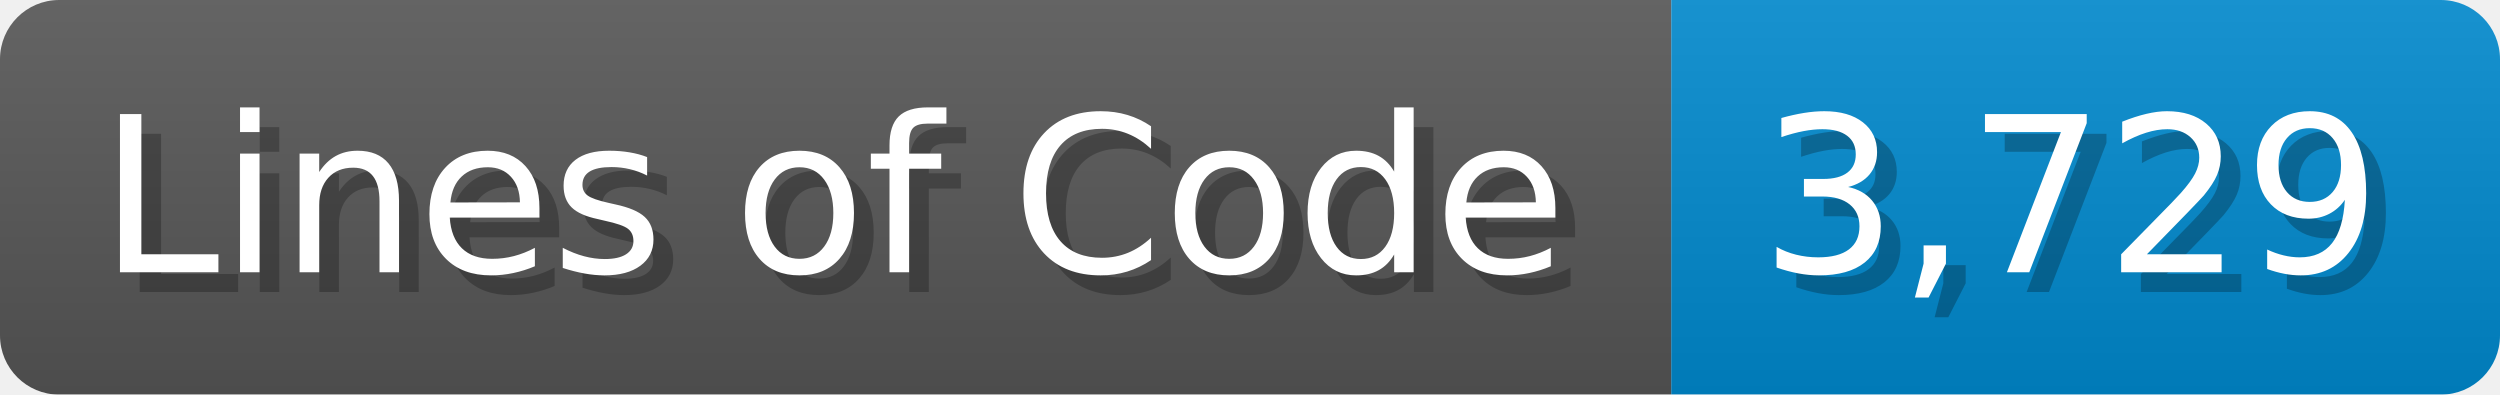
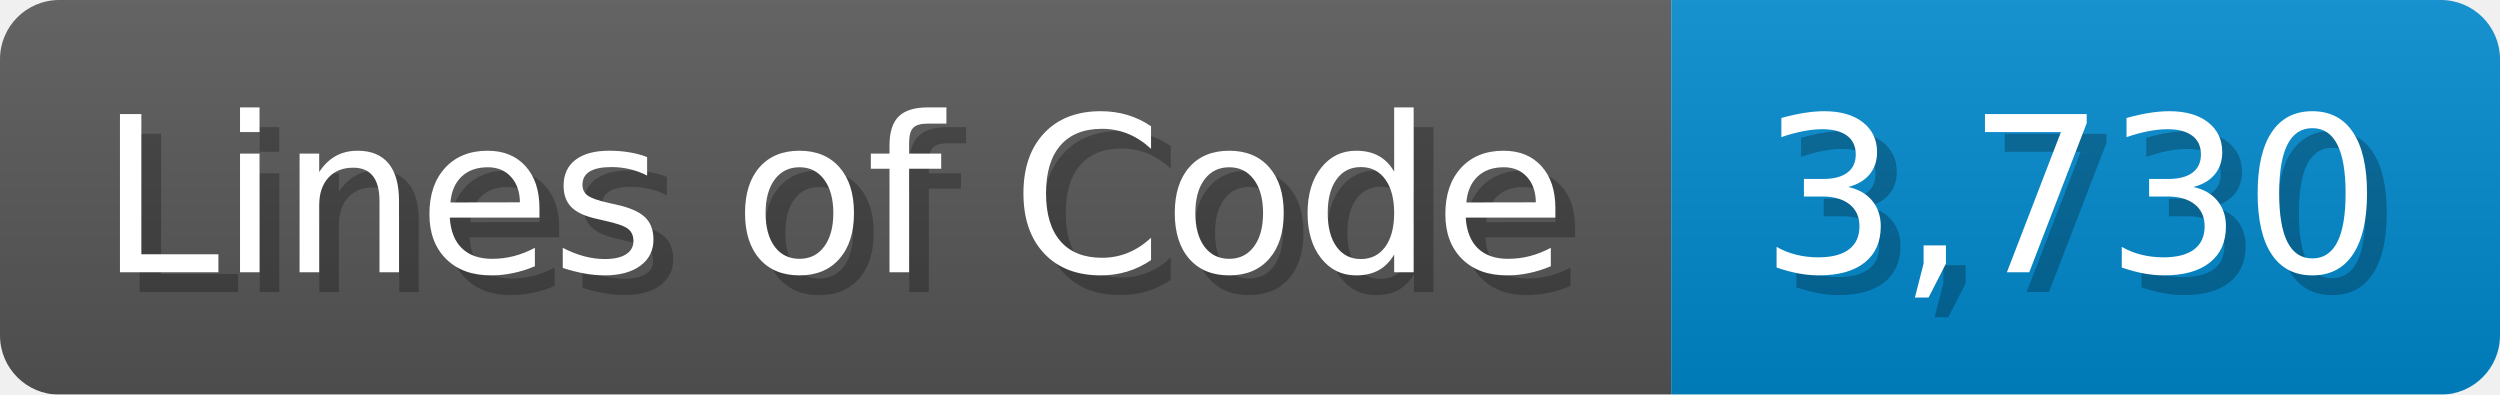
<svg xmlns="http://www.w3.org/2000/svg" width="126.7" height="20" viewBox="0 0 1267 200">
  <linearGradient id="a" x2="0" y2="100%">
    <stop offset="0" stop-opacity=".1" stop-color="#EEE" />
    <stop offset="1" stop-opacity=".1" />
  </linearGradient>
  <mask id="m">
    <rect width="1267" height="200" rx="30" fill="#FFF" />
  </mask>
  <g mask="url(#m)">
    <rect width="847" height="200" fill="#555" />
    <rect width="420" height="200" fill="#08C" x="847" />
    <rect width="1267" height="200" fill="url(#a)" />
  </g>
  <g fill="#fff" text-anchor="start" font-family="Verdana,DejaVu Sans,sans-serif" font-size="110">
    <text x="60" y="148" textLength="747" fill="#000" opacity="0.25">Lines of Code</text>
    <text x="50" y="138" textLength="747">Lines of Code</text>
-     <text x="902" y="148" textLength="320" fill="#000" opacity="0.25">3,729</text>
-     <text x="892" y="138" textLength="320">3,729</text>
+     <text x="902" y="148" textLength="320" fill="#000" opacity="0.25">3,730</text>
+     <text x="892" y="138" textLength="320">3,730</text>
  </g>
</svg>
